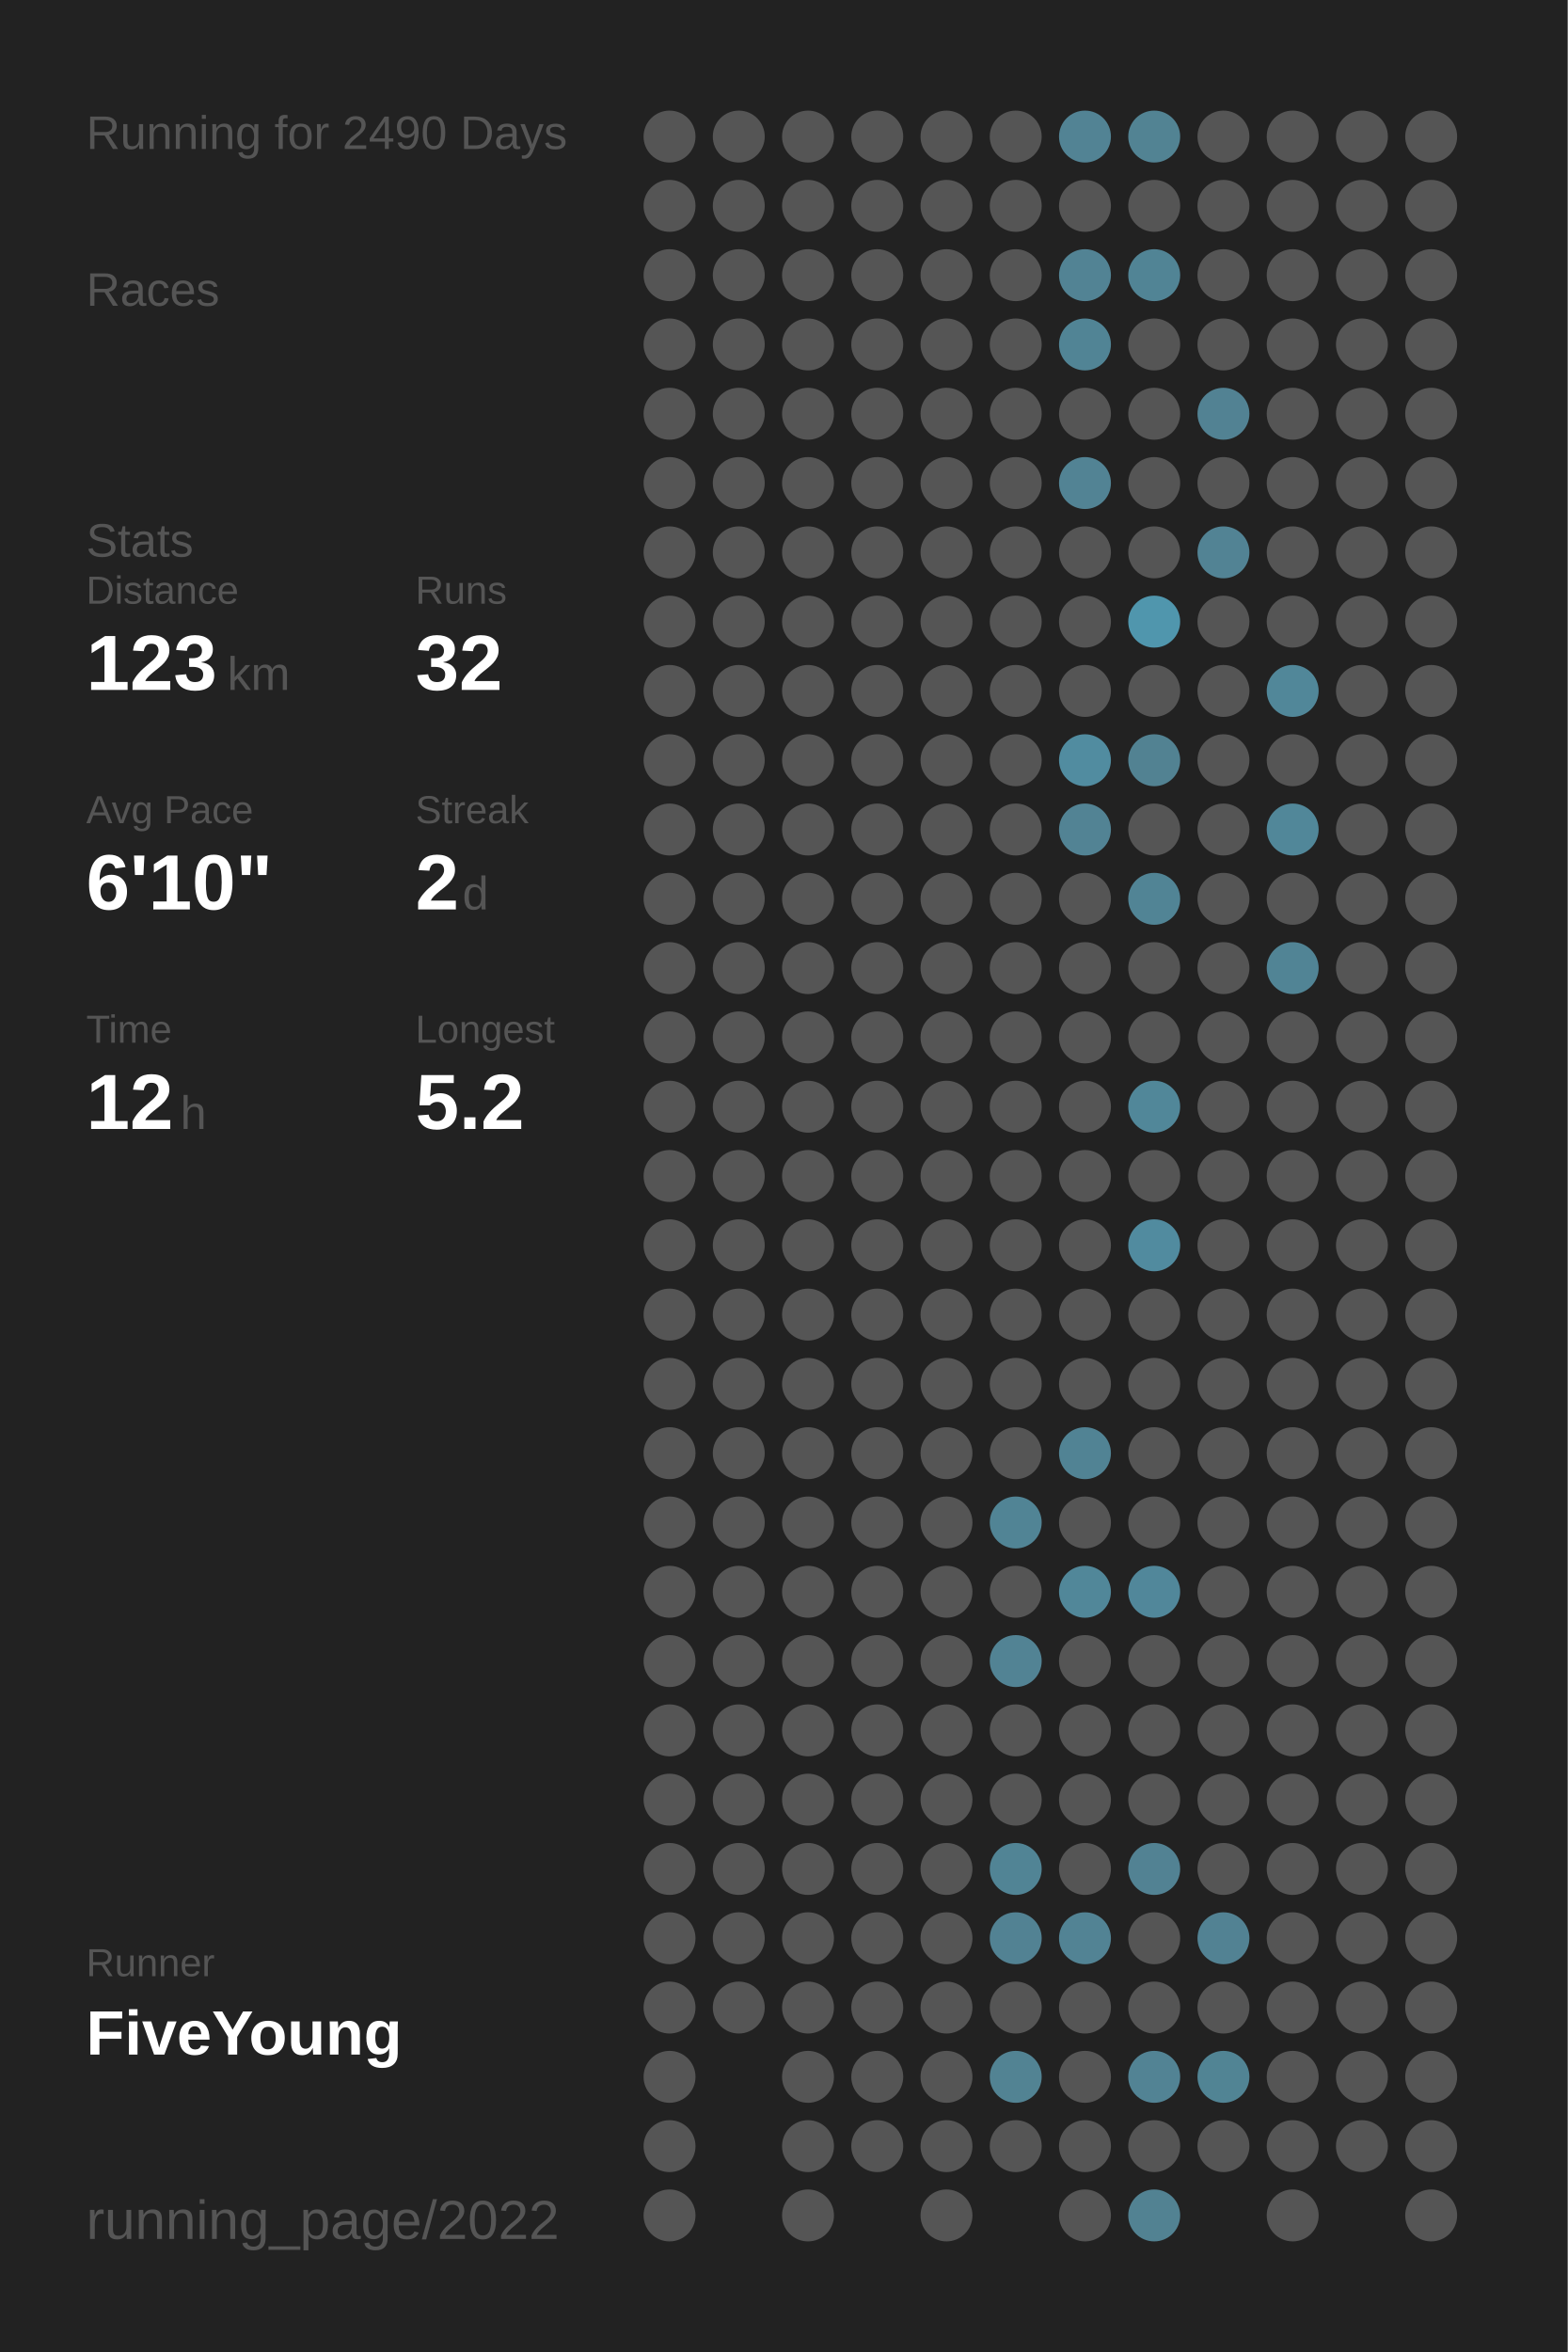
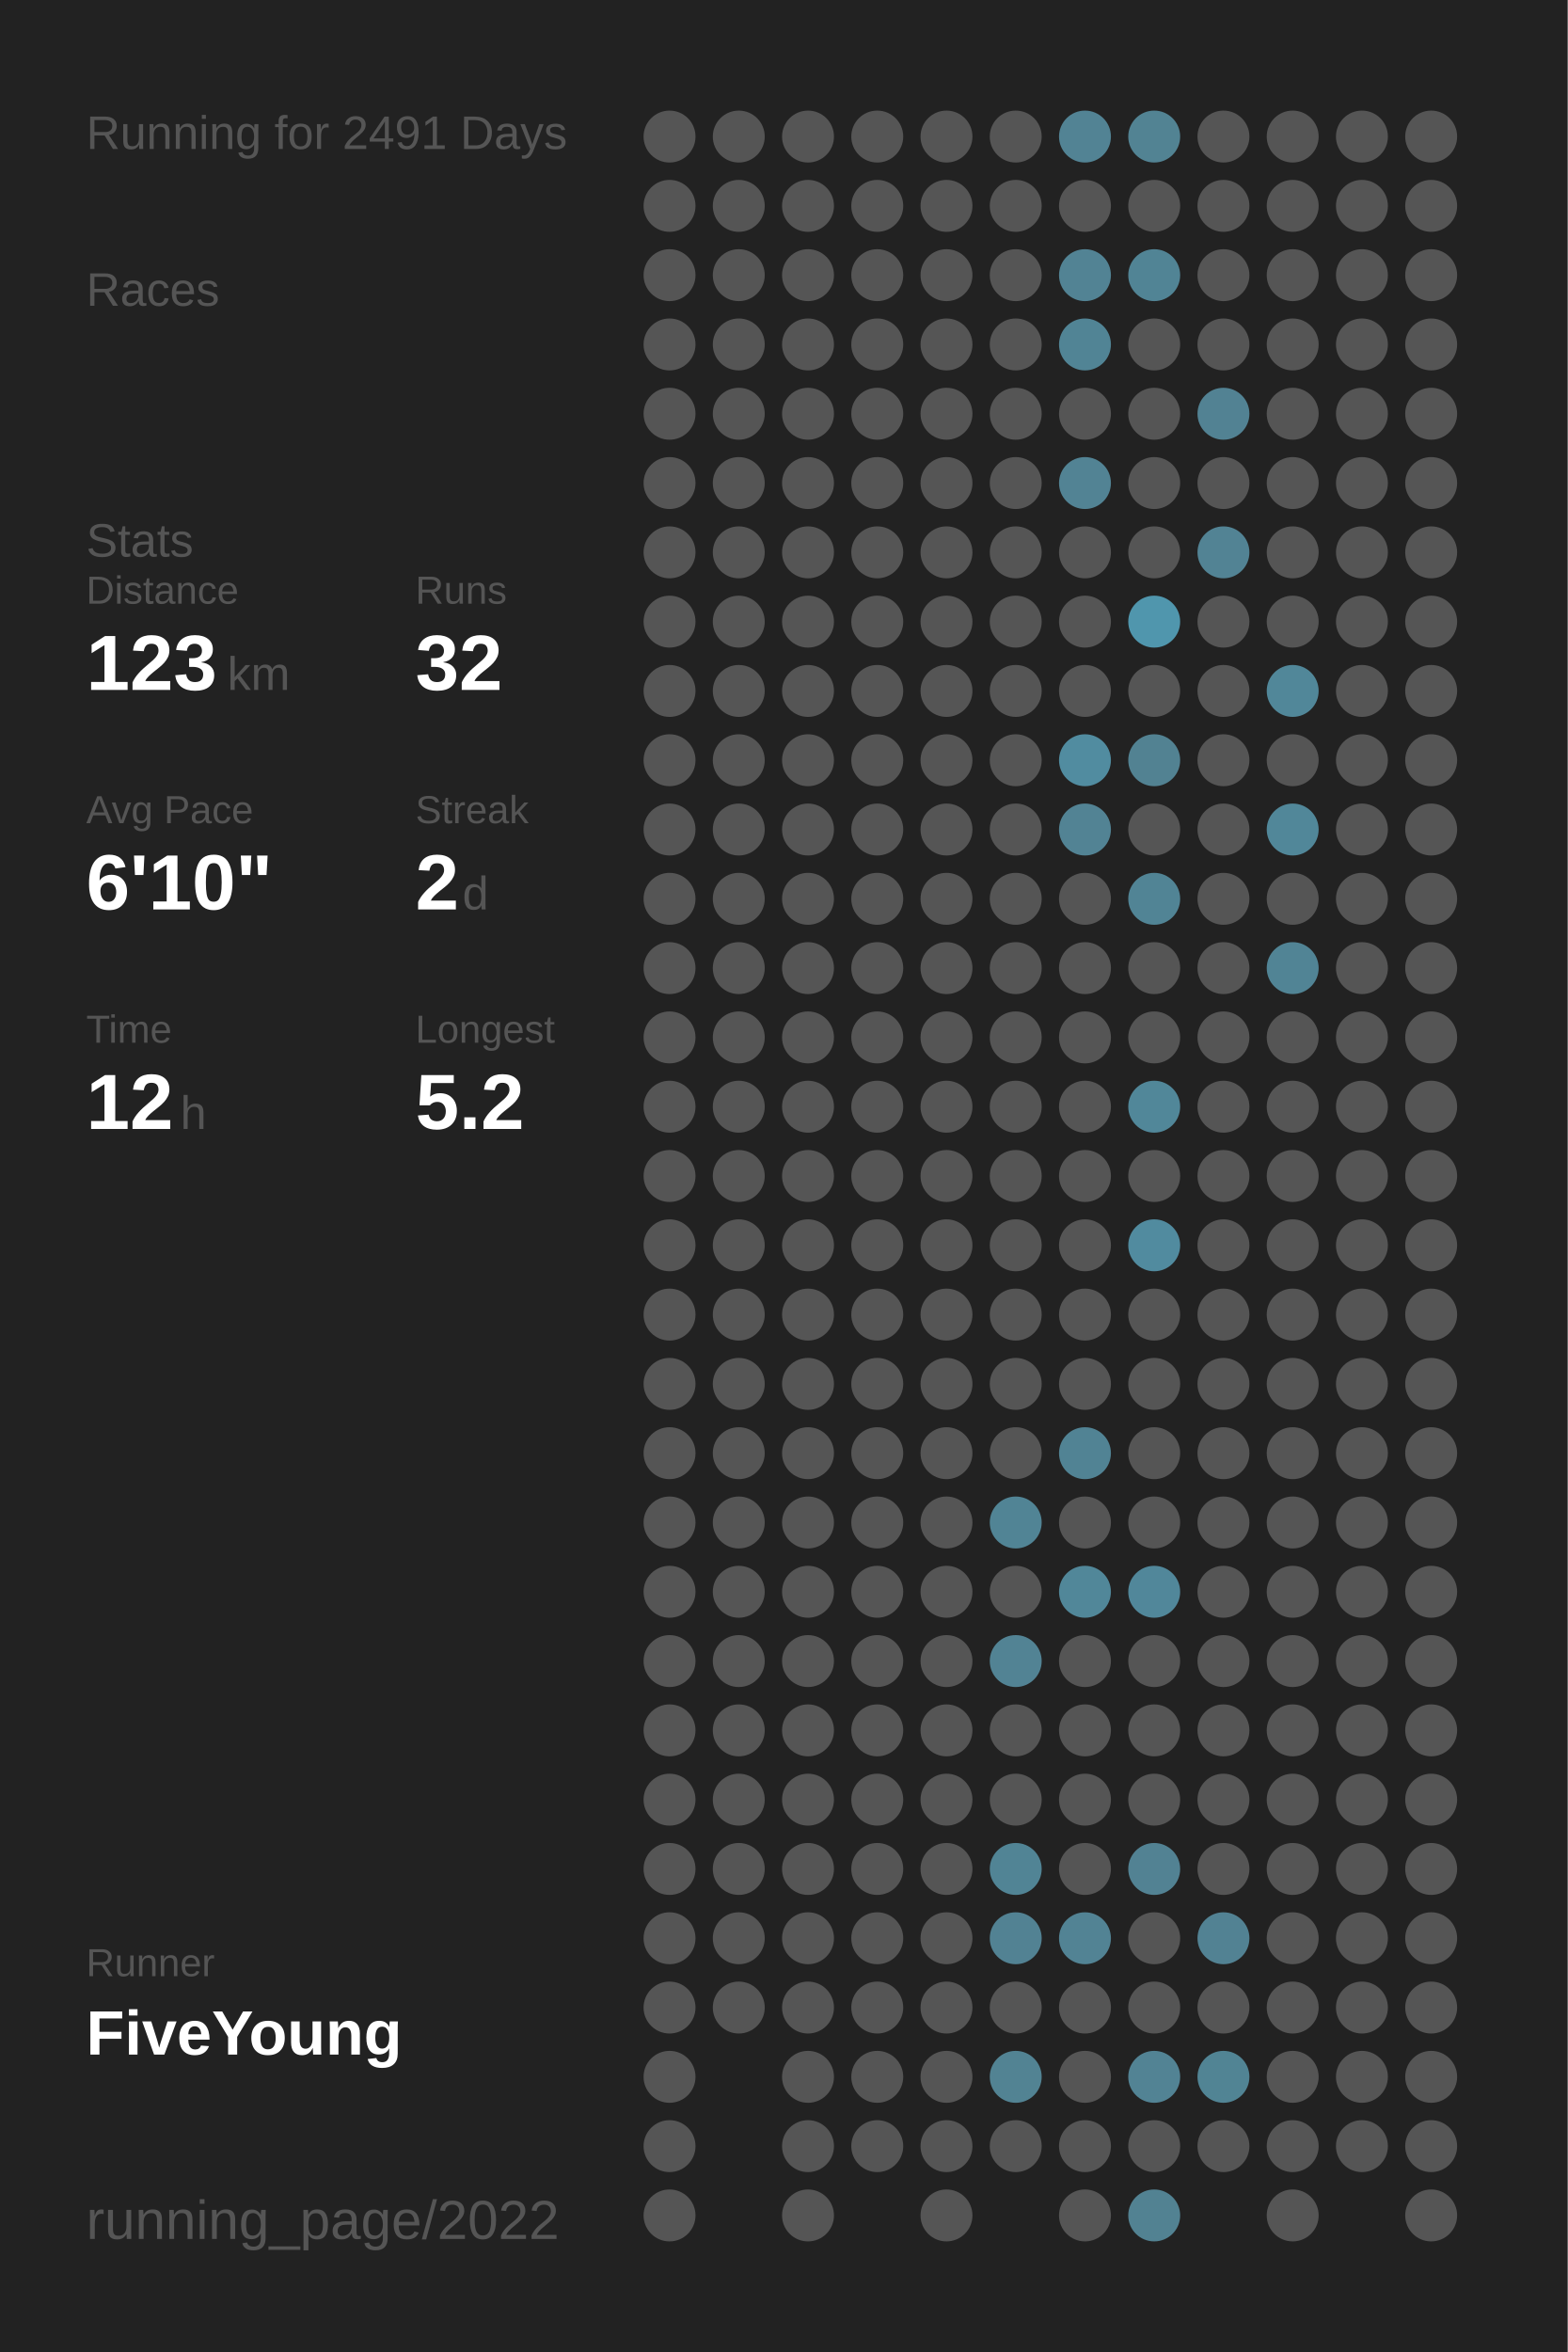
<svg xmlns="http://www.w3.org/2000/svg" baseProfile="full" height="300mm" version="1.1" viewBox="0,0,200,300" width="200mm">
  <defs />
  <rect fill="#222222" height="300" width="200" x="0" y="0" />
-   <text fill="#555555" style="font-size:6px; font-family:Arial;" x="11" y="19">Running for 2490 Days</text>
+   <text fill="#555555" style="font-size:6px; font-family:Arial;" x="11" y="19">Running for 2491 Days</text>
  <text fill="#555555" style="font-size:6px; font-family:Arial;" x="11" y="39">Races</text>
  <text fill="#555555" style="font-size:6px; font-family:Arial;" x="11" y="71">Stats</text>
  <text fill="#555555" style="font-size:5px; font-family:Arial;" x="11" y="77">Distance</text>
  <text fill="#FFFFFF" style="font-size:10px; font-family:Arial; font-weight:bold;" x="11" y="88">123</text>
  <text fill="#555555" style="font-size:6px; font-family:Arial;" x="29" y="88">km</text>
  <text fill="#555555" style="font-size:5px; font-family:Arial;" x="53" y="77">Runs</text>
  <text fill="#FFFFFF" style="font-size:10px; font-family:Arial; font-weight:bold;" x="53" y="88">32</text>
  <text fill="#555555" style="font-size:5px; font-family:Arial;" x="11" y="105">Avg Pace</text>
  <text fill="#FFFFFF" style="font-size:10px; font-family:Arial; font-weight:bold;" x="11" y="116">6'10"</text>
  <text fill="#555555" style="font-size:5px; font-family:Arial;" x="53" y="105">Streak</text>
  <text fill="#FFFFFF" style="font-size:10px; font-family:Arial; font-weight:bold;" x="53" y="116">2</text>
  <text fill="#555555" style="font-size:6px; font-family:Arial;" x="59" y="116">d</text>
  <text fill="#555555" style="font-size:5px; font-family:Arial;" x="11" y="133">Time</text>
  <text fill="#FFFFFF" style="font-size:10px; font-family:Arial; font-weight:bold;" x="11" y="144">12</text>
  <text fill="#555555" style="font-size:6px; font-family:Arial;" x="23" y="144">h</text>
  <text fill="#555555" style="font-size:5px; font-family:Arial;" x="53" y="133">Longest</text>
  <text fill="#FFFFFF" style="font-size:10px; font-family:Arial; font-weight:bold;" x="53" y="144">5.2</text>
  <text fill="#555555" style="font-size:5px; font-family:Arial;" x="11" y="252.065">Runner</text>
  <text fill="#FFFFFF" style="font-size:8px; font-family:Arial; font-weight:bold;" x="11" y="262.065">FiveYoung</text>
  <text fill="#555555" style="font-size:7px; font-family:Arial;" x="11" y="285.581">running_page/2022</text>
  <circle cx="85.417" cy="17.419" fill="#555555" r="3.312" />
  <circle cx="85.417" cy="26.258" fill="#555555" r="3.312" />
  <circle cx="85.417" cy="35.097" fill="#555555" r="3.312" />
  <circle cx="85.417" cy="43.935" fill="#555555" r="3.312" />
  <circle cx="85.417" cy="52.774" fill="#555555" r="3.312" />
  <circle cx="85.417" cy="61.613" fill="#555555" r="3.312" />
  <circle cx="85.417" cy="70.452" fill="#555555" r="3.312" />
  <circle cx="85.417" cy="79.29" fill="#555555" r="3.312" />
  <circle cx="85.417" cy="88.129" fill="#555555" r="3.312" />
  <circle cx="85.417" cy="96.968" fill="#555555" r="3.312" />
  <circle cx="85.417" cy="105.806" fill="#555555" r="3.312" />
  <circle cx="85.417" cy="114.645" fill="#555555" r="3.312" />
  <circle cx="85.417" cy="123.484" fill="#555555" r="3.312" />
  <circle cx="85.417" cy="132.323" fill="#555555" r="3.312" />
  <circle cx="85.417" cy="141.161" fill="#555555" r="3.312" />
  <circle cx="85.417" cy="150" fill="#555555" r="3.312" />
  <circle cx="85.417" cy="158.839" fill="#555555" r="3.312" />
  <circle cx="85.417" cy="167.677" fill="#555555" r="3.312" />
  <circle cx="85.417" cy="176.516" fill="#555555" r="3.312" />
  <circle cx="85.417" cy="185.355" fill="#555555" r="3.312" />
  <circle cx="85.417" cy="194.194" fill="#555555" r="3.312" />
  <circle cx="85.417" cy="203.032" fill="#555555" r="3.312" />
  <circle cx="85.417" cy="211.871" fill="#555555" r="3.312" />
  <circle cx="85.417" cy="220.71" fill="#555555" r="3.312" />
  <circle cx="85.417" cy="229.548" fill="#555555" r="3.312" />
  <circle cx="85.417" cy="238.387" fill="#555555" r="3.312" />
  <circle cx="85.417" cy="247.226" fill="#555555" r="3.312" />
  <circle cx="85.417" cy="256.065" fill="#555555" r="3.312" />
  <circle cx="85.417" cy="264.903" fill="#555555" r="3.312" />
  <circle cx="85.417" cy="273.742" fill="#555555" r="3.312" />
  <circle cx="85.417" cy="282.581" fill="#555555" r="3.312" />
  <circle cx="94.25" cy="17.419" fill="#555555" r="3.312" />
  <circle cx="94.25" cy="26.258" fill="#555555" r="3.312" />
  <circle cx="94.25" cy="35.097" fill="#555555" r="3.312" />
  <circle cx="94.25" cy="43.935" fill="#555555" r="3.312" />
  <circle cx="94.25" cy="52.774" fill="#555555" r="3.312" />
  <circle cx="94.25" cy="61.613" fill="#555555" r="3.312" />
  <circle cx="94.25" cy="70.452" fill="#555555" r="3.312" />
  <circle cx="94.25" cy="79.29" fill="#555555" r="3.312" />
  <circle cx="94.25" cy="88.129" fill="#555555" r="3.312" />
  <circle cx="94.25" cy="96.968" fill="#555555" r="3.312" />
  <circle cx="94.25" cy="105.806" fill="#555555" r="3.312" />
  <circle cx="94.25" cy="114.645" fill="#555555" r="3.312" />
  <circle cx="94.25" cy="123.484" fill="#555555" r="3.312" />
  <circle cx="94.25" cy="132.323" fill="#555555" r="3.312" />
  <circle cx="94.25" cy="141.161" fill="#555555" r="3.312" />
  <circle cx="94.25" cy="150" fill="#555555" r="3.312" />
  <circle cx="94.25" cy="158.839" fill="#555555" r="3.312" />
  <circle cx="94.25" cy="167.677" fill="#555555" r="3.312" />
  <circle cx="94.25" cy="176.516" fill="#555555" r="3.312" />
  <circle cx="94.25" cy="185.355" fill="#555555" r="3.312" />
  <circle cx="94.25" cy="194.194" fill="#555555" r="3.312" />
  <circle cx="94.25" cy="203.032" fill="#555555" r="3.312" />
  <circle cx="94.25" cy="211.871" fill="#555555" r="3.312" />
  <circle cx="94.25" cy="220.71" fill="#555555" r="3.312" />
  <circle cx="94.25" cy="229.548" fill="#555555" r="3.312" />
  <circle cx="94.25" cy="238.387" fill="#555555" r="3.312" />
  <circle cx="94.25" cy="247.226" fill="#555555" r="3.312" />
  <circle cx="94.25" cy="256.065" fill="#555555" r="3.312" />
  <circle cx="103.083" cy="17.419" fill="#555555" r="3.312" />
  <circle cx="103.083" cy="26.258" fill="#555555" r="3.312" />
  <circle cx="103.083" cy="35.097" fill="#555555" r="3.312" />
  <circle cx="103.083" cy="43.935" fill="#555555" r="3.312" />
  <circle cx="103.083" cy="52.774" fill="#555555" r="3.312" />
  <circle cx="103.083" cy="61.613" fill="#555555" r="3.312" />
  <circle cx="103.083" cy="70.452" fill="#555555" r="3.312" />
  <circle cx="103.083" cy="79.29" fill="#555555" r="3.312" />
  <circle cx="103.083" cy="88.129" fill="#555555" r="3.312" />
  <circle cx="103.083" cy="96.968" fill="#555555" r="3.312" />
  <circle cx="103.083" cy="105.806" fill="#555555" r="3.312" />
  <circle cx="103.083" cy="114.645" fill="#555555" r="3.312" />
  <circle cx="103.083" cy="123.484" fill="#555555" r="3.312" />
  <circle cx="103.083" cy="132.323" fill="#555555" r="3.312" />
  <circle cx="103.083" cy="141.161" fill="#555555" r="3.312" />
  <circle cx="103.083" cy="150" fill="#555555" r="3.312" />
  <circle cx="103.083" cy="158.839" fill="#555555" r="3.312" />
  <circle cx="103.083" cy="167.677" fill="#555555" r="3.312" />
  <circle cx="103.083" cy="176.516" fill="#555555" r="3.312" />
  <circle cx="103.083" cy="185.355" fill="#555555" r="3.312" />
  <circle cx="103.083" cy="194.194" fill="#555555" r="3.312" />
  <circle cx="103.083" cy="203.032" fill="#555555" r="3.312" />
  <circle cx="103.083" cy="211.871" fill="#555555" r="3.312" />
  <circle cx="103.083" cy="220.71" fill="#555555" r="3.312" />
  <circle cx="103.083" cy="229.548" fill="#555555" r="3.312" />
  <circle cx="103.083" cy="238.387" fill="#555555" r="3.312" />
  <circle cx="103.083" cy="247.226" fill="#555555" r="3.312" />
  <circle cx="103.083" cy="256.065" fill="#555555" r="3.312" />
  <circle cx="103.083" cy="264.903" fill="#555555" r="3.312" />
  <circle cx="103.083" cy="273.742" fill="#555555" r="3.312" />
  <circle cx="103.083" cy="282.581" fill="#555555" r="3.312" />
  <circle cx="111.917" cy="17.419" fill="#555555" r="3.312" />
  <circle cx="111.917" cy="26.258" fill="#555555" r="3.312" />
  <circle cx="111.917" cy="35.097" fill="#555555" r="3.312" />
  <circle cx="111.917" cy="43.935" fill="#555555" r="3.312" />
  <circle cx="111.917" cy="52.774" fill="#555555" r="3.312" />
  <circle cx="111.917" cy="61.613" fill="#555555" r="3.312" />
  <circle cx="111.917" cy="70.452" fill="#555555" r="3.312" />
  <circle cx="111.917" cy="79.29" fill="#555555" r="3.312" />
  <circle cx="111.917" cy="88.129" fill="#555555" r="3.312" />
  <circle cx="111.917" cy="96.968" fill="#555555" r="3.312" />
  <circle cx="111.917" cy="105.806" fill="#555555" r="3.312" />
  <circle cx="111.917" cy="114.645" fill="#555555" r="3.312" />
  <circle cx="111.917" cy="123.484" fill="#555555" r="3.312" />
  <circle cx="111.917" cy="132.323" fill="#555555" r="3.312" />
  <circle cx="111.917" cy="141.161" fill="#555555" r="3.312" />
  <circle cx="111.917" cy="150" fill="#555555" r="3.312" />
  <circle cx="111.917" cy="158.839" fill="#555555" r="3.312" />
  <circle cx="111.917" cy="167.677" fill="#555555" r="3.312" />
  <circle cx="111.917" cy="176.516" fill="#555555" r="3.312" />
  <circle cx="111.917" cy="185.355" fill="#555555" r="3.312" />
  <circle cx="111.917" cy="194.194" fill="#555555" r="3.312" />
  <circle cx="111.917" cy="203.032" fill="#555555" r="3.312" />
  <circle cx="111.917" cy="211.871" fill="#555555" r="3.312" />
  <circle cx="111.917" cy="220.71" fill="#555555" r="3.312" />
  <circle cx="111.917" cy="229.548" fill="#555555" r="3.312" />
  <circle cx="111.917" cy="238.387" fill="#555555" r="3.312" />
  <circle cx="111.917" cy="247.226" fill="#555555" r="3.312" />
  <circle cx="111.917" cy="256.065" fill="#555555" r="3.312" />
  <circle cx="111.917" cy="264.903" fill="#555555" r="3.312" />
  <circle cx="111.917" cy="273.742" fill="#555555" r="3.312" />
  <circle cx="120.75" cy="17.419" fill="#555555" r="3.312" />
  <circle cx="120.75" cy="26.258" fill="#555555" r="3.312" />
  <circle cx="120.75" cy="35.097" fill="#555555" r="3.312" />
  <circle cx="120.75" cy="43.935" fill="#555555" r="3.312" />
  <circle cx="120.75" cy="52.774" fill="#555555" r="3.312" />
  <circle cx="120.75" cy="61.613" fill="#555555" r="3.312" />
  <circle cx="120.75" cy="70.452" fill="#555555" r="3.312" />
  <circle cx="120.75" cy="79.29" fill="#555555" r="3.312" />
  <circle cx="120.75" cy="88.129" fill="#555555" r="3.312" />
  <circle cx="120.75" cy="96.968" fill="#555555" r="3.312" />
  <circle cx="120.75" cy="105.806" fill="#555555" r="3.312" />
  <circle cx="120.75" cy="114.645" fill="#555555" r="3.312" />
  <circle cx="120.75" cy="123.484" fill="#555555" r="3.312" />
  <circle cx="120.75" cy="132.323" fill="#555555" r="3.312" />
  <circle cx="120.75" cy="141.161" fill="#555555" r="3.312" />
  <circle cx="120.75" cy="150" fill="#555555" r="3.312" />
  <circle cx="120.75" cy="158.839" fill="#555555" r="3.312" />
  <circle cx="120.75" cy="167.677" fill="#555555" r="3.312" />
  <circle cx="120.75" cy="176.516" fill="#555555" r="3.312" />
  <circle cx="120.75" cy="185.355" fill="#555555" r="3.312" />
  <circle cx="120.75" cy="194.194" fill="#555555" r="3.312" />
  <circle cx="120.75" cy="203.032" fill="#555555" r="3.312" />
  <circle cx="120.75" cy="211.871" fill="#555555" r="3.312" />
  <circle cx="120.75" cy="220.71" fill="#555555" r="3.312" />
  <circle cx="120.75" cy="229.548" fill="#555555" r="3.312" />
  <circle cx="120.75" cy="238.387" fill="#555555" r="3.312" />
  <circle cx="120.75" cy="247.226" fill="#555555" r="3.312" />
  <circle cx="120.75" cy="256.065" fill="#555555" r="3.312" />
  <circle cx="120.75" cy="264.903" fill="#555555" r="3.312" />
  <circle cx="120.75" cy="273.742" fill="#555555" r="3.312" />
  <circle cx="120.75" cy="282.581" fill="#555555" r="3.312" />
  <circle cx="129.583" cy="17.419" fill="#555555" r="3.312" />
  <circle cx="129.583" cy="26.258" fill="#555555" r="3.312" />
  <circle cx="129.583" cy="35.097" fill="#555555" r="3.312" />
  <circle cx="129.583" cy="43.935" fill="#555555" r="3.312" />
  <circle cx="129.583" cy="52.774" fill="#555555" r="3.312" />
  <circle cx="129.583" cy="61.613" fill="#555555" r="3.312" />
  <circle cx="129.583" cy="70.452" fill="#555555" r="3.312" />
  <circle cx="129.583" cy="79.29" fill="#555555" r="3.312" />
  <circle cx="129.583" cy="88.129" fill="#555555" r="3.312" />
  <circle cx="129.583" cy="96.968" fill="#555555" r="3.312" />
  <circle cx="129.583" cy="105.806" fill="#555555" r="3.312" />
  <circle cx="129.583" cy="114.645" fill="#555555" r="3.312" />
  <circle cx="129.583" cy="123.484" fill="#555555" r="3.312" />
  <circle cx="129.583" cy="132.323" fill="#555555" r="3.312" />
  <circle cx="129.583" cy="141.161" fill="#555555" r="3.312" />
  <circle cx="129.583" cy="150" fill="#555555" r="3.312" />
  <circle cx="129.583" cy="158.839" fill="#555555" r="3.312" />
  <circle cx="129.583" cy="167.677" fill="#555555" r="3.312" />
  <circle cx="129.583" cy="176.516" fill="#555555" r="3.312" />
  <circle cx="129.583" cy="185.355" fill="#555555" r="3.312" />
  <circle cx="129.583" cy="194.194" fill="#518495" r="3.312" />
  <circle cx="129.583" cy="203.032" fill="#555555" r="3.312" />
  <circle cx="129.583" cy="211.871" fill="#528394" r="3.312" />
  <circle cx="129.583" cy="220.71" fill="#555555" r="3.312" />
  <circle cx="129.583" cy="229.548" fill="#555555" r="3.312" />
  <circle cx="129.583" cy="238.387" fill="#518495" r="3.312" />
  <circle cx="129.583" cy="247.226" fill="#528293" r="3.312" />
  <circle cx="129.583" cy="256.065" fill="#555555" r="3.312" />
  <circle cx="129.583" cy="264.903" fill="#528393" r="3.312" />
  <circle cx="129.583" cy="273.742" fill="#555555" r="3.312" />
  <circle cx="138.417" cy="17.419" fill="#528394" r="3.312" />
  <circle cx="138.417" cy="26.258" fill="#555555" r="3.312" />
  <circle cx="138.417" cy="35.097" fill="#528394" r="3.312" />
  <circle cx="138.417" cy="43.935" fill="#518495" r="3.312" />
  <circle cx="138.417" cy="52.774" fill="#555555" r="3.312" />
  <circle cx="138.417" cy="61.613" fill="#528394" r="3.312" />
  <circle cx="138.417" cy="70.452" fill="#555555" r="3.312" />
  <circle cx="138.417" cy="79.29" fill="#555555" r="3.312" />
  <circle cx="138.417" cy="88.129" fill="#555555" r="3.312" />
  <circle cx="138.417" cy="96.968" fill="#518ca0" r="3.312" />
  <circle cx="138.417" cy="105.806" fill="#528394" r="3.312" />
  <circle cx="138.417" cy="114.645" fill="#555555" r="3.312" />
  <circle cx="138.417" cy="123.484" fill="#555555" r="3.312" />
  <circle cx="138.417" cy="132.323" fill="#555555" r="3.312" />
  <circle cx="138.417" cy="141.161" fill="#555555" r="3.312" />
  <circle cx="138.417" cy="150" fill="#555555" r="3.312" />
  <circle cx="138.417" cy="158.839" fill="#555555" r="3.312" />
  <circle cx="138.417" cy="167.677" fill="#555555" r="3.312" />
  <circle cx="138.417" cy="176.516" fill="#555555" r="3.312" />
  <circle cx="138.417" cy="185.355" fill="#518394" r="3.312" />
  <circle cx="138.417" cy="194.194" fill="#555555" r="3.312" />
  <circle cx="138.417" cy="203.032" fill="#518799" r="3.312" />
  <circle cx="138.417" cy="211.871" fill="#555555" r="3.312" />
  <circle cx="138.417" cy="220.71" fill="#555555" r="3.312" />
  <circle cx="138.417" cy="229.548" fill="#555555" r="3.312" />
  <circle cx="138.417" cy="238.387" fill="#555555" r="3.312" />
  <circle cx="138.417" cy="247.226" fill="#528394" r="3.312" />
  <circle cx="138.417" cy="256.065" fill="#555555" r="3.312" />
  <circle cx="138.417" cy="264.903" fill="#555555" r="3.312" />
  <circle cx="138.417" cy="273.742" fill="#555555" r="3.312" />
  <circle cx="138.417" cy="282.581" fill="#555555" r="3.312" />
  <circle cx="147.25" cy="17.419" fill="#528393" r="3.312" />
  <circle cx="147.25" cy="26.258" fill="#555555" r="3.312" />
  <circle cx="147.25" cy="35.097" fill="#518495" r="3.312" />
  <circle cx="147.25" cy="43.935" fill="#555555" r="3.312" />
  <circle cx="147.25" cy="52.774" fill="#555555" r="3.312" />
  <circle cx="147.25" cy="61.613" fill="#555555" r="3.312" />
  <circle cx="147.25" cy="70.452" fill="#555555" r="3.312" />
  <circle cx="147.25" cy="79.29" fill="#5096ad" r="3.312" />
  <circle cx="147.25" cy="88.129" fill="#555555" r="3.312" />
  <circle cx="147.25" cy="96.968" fill="#528292" r="3.312" />
  <circle cx="147.25" cy="105.806" fill="#555555" r="3.312" />
  <circle cx="147.25" cy="114.645" fill="#518495" r="3.312" />
  <circle cx="147.25" cy="123.484" fill="#555555" r="3.312" />
  <circle cx="147.25" cy="132.323" fill="#555555" r="3.312" />
  <circle cx="147.25" cy="141.161" fill="#518799" r="3.312" />
  <circle cx="147.25" cy="150" fill="#555555" r="3.312" />
  <circle cx="147.25" cy="158.839" fill="#518b9f" r="3.312" />
  <circle cx="147.25" cy="167.677" fill="#555555" r="3.312" />
  <circle cx="147.25" cy="176.516" fill="#555555" r="3.312" />
  <circle cx="147.25" cy="185.355" fill="#555555" r="3.312" />
  <circle cx="147.25" cy="194.194" fill="#555555" r="3.312" />
  <circle cx="147.25" cy="203.032" fill="#51879a" r="3.312" />
  <circle cx="147.25" cy="211.871" fill="#555555" r="3.312" />
  <circle cx="147.25" cy="220.71" fill="#555555" r="3.312" />
  <circle cx="147.25" cy="229.548" fill="#555555" r="3.312" />
  <circle cx="147.25" cy="238.387" fill="#528293" r="3.312" />
  <circle cx="147.25" cy="247.226" fill="#555555" r="3.312" />
  <circle cx="147.25" cy="256.065" fill="#555555" r="3.312" />
  <circle cx="147.25" cy="264.903" fill="#528394" r="3.312" />
  <circle cx="147.25" cy="273.742" fill="#555555" r="3.312" />
  <circle cx="147.25" cy="282.581" fill="#528292" r="3.312" />
  <circle cx="156.083" cy="17.419" fill="#555555" r="3.312" />
  <circle cx="156.083" cy="26.258" fill="#555555" r="3.312" />
  <circle cx="156.083" cy="35.097" fill="#555555" r="3.312" />
  <circle cx="156.083" cy="43.935" fill="#555555" r="3.312" />
  <circle cx="156.083" cy="52.774" fill="#528293" r="3.312" />
  <circle cx="156.083" cy="61.613" fill="#555555" r="3.312" />
  <circle cx="156.083" cy="70.452" fill="#528394" r="3.312" />
  <circle cx="156.083" cy="79.29" fill="#555555" r="3.312" />
  <circle cx="156.083" cy="88.129" fill="#555555" r="3.312" />
  <circle cx="156.083" cy="96.968" fill="#555555" r="3.312" />
  <circle cx="156.083" cy="105.806" fill="#555555" r="3.312" />
  <circle cx="156.083" cy="114.645" fill="#555555" r="3.312" />
  <circle cx="156.083" cy="123.484" fill="#555555" r="3.312" />
  <circle cx="156.083" cy="132.323" fill="#555555" r="3.312" />
  <circle cx="156.083" cy="141.161" fill="#555555" r="3.312" />
  <circle cx="156.083" cy="150" fill="#555555" r="3.312" />
  <circle cx="156.083" cy="158.839" fill="#555555" r="3.312" />
  <circle cx="156.083" cy="167.677" fill="#555555" r="3.312" />
  <circle cx="156.083" cy="176.516" fill="#555555" r="3.312" />
  <circle cx="156.083" cy="185.355" fill="#555555" r="3.312" />
  <circle cx="156.083" cy="194.194" fill="#555555" r="3.312" />
  <circle cx="156.083" cy="203.032" fill="#555555" r="3.312" />
  <circle cx="156.083" cy="211.871" fill="#555555" r="3.312" />
  <circle cx="156.083" cy="220.71" fill="#555555" r="3.312" />
  <circle cx="156.083" cy="229.548" fill="#555555" r="3.312" />
  <circle cx="156.083" cy="238.387" fill="#555555" r="3.312" />
  <circle cx="156.083" cy="247.226" fill="#528293" r="3.312" />
  <circle cx="156.083" cy="256.065" fill="#555555" r="3.312" />
  <circle cx="156.083" cy="264.903" fill="#518494" r="3.312" />
  <circle cx="156.083" cy="273.742" fill="#555555" r="3.312" />
  <circle cx="164.917" cy="17.419" fill="#555555" r="3.312" />
  <circle cx="164.917" cy="26.258" fill="#555555" r="3.312" />
  <circle cx="164.917" cy="35.097" fill="#555555" r="3.312" />
  <circle cx="164.917" cy="43.935" fill="#555555" r="3.312" />
  <circle cx="164.917" cy="52.774" fill="#555555" r="3.312" />
  <circle cx="164.917" cy="61.613" fill="#555555" r="3.312" />
  <circle cx="164.917" cy="70.452" fill="#555555" r="3.312" />
  <circle cx="164.917" cy="79.29" fill="#555555" r="3.312" />
  <circle cx="164.917" cy="88.129" fill="#518799" r="3.312" />
  <circle cx="164.917" cy="96.968" fill="#555555" r="3.312" />
  <circle cx="164.917" cy="105.806" fill="#518799" r="3.312" />
  <circle cx="164.917" cy="114.645" fill="#555555" r="3.312" />
  <circle cx="164.917" cy="123.484" fill="#518495" r="3.312" />
  <circle cx="164.917" cy="132.323" fill="#555555" r="3.312" />
  <circle cx="164.917" cy="141.161" fill="#555555" r="3.312" />
  <circle cx="164.917" cy="150" fill="#555555" r="3.312" />
  <circle cx="164.917" cy="158.839" fill="#555555" r="3.312" />
  <circle cx="164.917" cy="167.677" fill="#555555" r="3.312" />
  <circle cx="164.917" cy="176.516" fill="#555555" r="3.312" />
  <circle cx="164.917" cy="185.355" fill="#555555" r="3.312" />
  <circle cx="164.917" cy="194.194" fill="#555555" r="3.312" />
  <circle cx="164.917" cy="203.032" fill="#555555" r="3.312" />
  <circle cx="164.917" cy="211.871" fill="#555555" r="3.312" />
  <circle cx="164.917" cy="220.71" fill="#555555" r="3.312" />
  <circle cx="164.917" cy="229.548" fill="#555555" r="3.312" />
  <circle cx="164.917" cy="238.387" fill="#555555" r="3.312" />
  <circle cx="164.917" cy="247.226" fill="#555555" r="3.312" />
  <circle cx="164.917" cy="256.065" fill="#555555" r="3.312" />
  <circle cx="164.917" cy="264.903" fill="#555555" r="3.312" />
  <circle cx="164.917" cy="273.742" fill="#555555" r="3.312" />
  <circle cx="164.917" cy="282.581" fill="#555555" r="3.312" />
  <circle cx="173.75" cy="17.419" fill="#555555" r="3.312" />
  <circle cx="173.75" cy="26.258" fill="#555555" r="3.312" />
  <circle cx="173.75" cy="35.097" fill="#555555" r="3.312" />
  <circle cx="173.75" cy="43.935" fill="#555555" r="3.312" />
  <circle cx="173.75" cy="52.774" fill="#555555" r="3.312" />
  <circle cx="173.75" cy="61.613" fill="#555555" r="3.312" />
  <circle cx="173.75" cy="70.452" fill="#555555" r="3.312" />
  <circle cx="173.75" cy="79.29" fill="#555555" r="3.312" />
  <circle cx="173.75" cy="88.129" fill="#555555" r="3.312" />
  <circle cx="173.75" cy="96.968" fill="#555555" r="3.312" />
  <circle cx="173.75" cy="105.806" fill="#555555" r="3.312" />
  <circle cx="173.75" cy="114.645" fill="#555555" r="3.312" />
  <circle cx="173.75" cy="123.484" fill="#555555" r="3.312" />
  <circle cx="173.75" cy="132.323" fill="#555555" r="3.312" />
  <circle cx="173.75" cy="141.161" fill="#555555" r="3.312" />
  <circle cx="173.75" cy="150" fill="#555555" r="3.312" />
  <circle cx="173.75" cy="158.839" fill="#555555" r="3.312" />
  <circle cx="173.75" cy="167.677" fill="#555555" r="3.312" />
  <circle cx="173.75" cy="176.516" fill="#555555" r="3.312" />
  <circle cx="173.75" cy="185.355" fill="#555555" r="3.312" />
  <circle cx="173.75" cy="194.194" fill="#555555" r="3.312" />
  <circle cx="173.75" cy="203.032" fill="#555555" r="3.312" />
  <circle cx="173.75" cy="211.871" fill="#555555" r="3.312" />
  <circle cx="173.75" cy="220.71" fill="#555555" r="3.312" />
  <circle cx="173.75" cy="229.548" fill="#555555" r="3.312" />
  <circle cx="173.75" cy="238.387" fill="#555555" r="3.312" />
  <circle cx="173.75" cy="247.226" fill="#555555" r="3.312" />
  <circle cx="173.75" cy="256.065" fill="#555555" r="3.312" />
  <circle cx="173.75" cy="264.903" fill="#555555" r="3.312" />
  <circle cx="173.75" cy="273.742" fill="#555555" r="3.312" />
  <circle cx="182.583" cy="17.419" fill="#555555" r="3.312" />
  <circle cx="182.583" cy="26.258" fill="#555555" r="3.312" />
  <circle cx="182.583" cy="35.097" fill="#555555" r="3.312" />
  <circle cx="182.583" cy="43.935" fill="#555555" r="3.312" />
  <circle cx="182.583" cy="52.774" fill="#555555" r="3.312" />
  <circle cx="182.583" cy="61.613" fill="#555555" r="3.312" />
  <circle cx="182.583" cy="70.452" fill="#555555" r="3.312" />
  <circle cx="182.583" cy="79.29" fill="#555555" r="3.312" />
  <circle cx="182.583" cy="88.129" fill="#555555" r="3.312" />
  <circle cx="182.583" cy="96.968" fill="#555555" r="3.312" />
  <circle cx="182.583" cy="105.806" fill="#555555" r="3.312" />
  <circle cx="182.583" cy="114.645" fill="#555555" r="3.312" />
  <circle cx="182.583" cy="123.484" fill="#555555" r="3.312" />
  <circle cx="182.583" cy="132.323" fill="#555555" r="3.312" />
  <circle cx="182.583" cy="141.161" fill="#555555" r="3.312" />
  <circle cx="182.583" cy="150" fill="#555555" r="3.312" />
  <circle cx="182.583" cy="158.839" fill="#555555" r="3.312" />
  <circle cx="182.583" cy="167.677" fill="#555555" r="3.312" />
  <circle cx="182.583" cy="176.516" fill="#555555" r="3.312" />
  <circle cx="182.583" cy="185.355" fill="#555555" r="3.312" />
  <circle cx="182.583" cy="194.194" fill="#555555" r="3.312" />
  <circle cx="182.583" cy="203.032" fill="#555555" r="3.312" />
  <circle cx="182.583" cy="211.871" fill="#555555" r="3.312" />
  <circle cx="182.583" cy="220.71" fill="#555555" r="3.312" />
  <circle cx="182.583" cy="229.548" fill="#555555" r="3.312" />
  <circle cx="182.583" cy="238.387" fill="#555555" r="3.312" />
  <circle cx="182.583" cy="247.226" fill="#555555" r="3.312" />
  <circle cx="182.583" cy="256.065" fill="#555555" r="3.312" />
  <circle cx="182.583" cy="264.903" fill="#555555" r="3.312" />
  <circle cx="182.583" cy="273.742" fill="#555555" r="3.312" />
  <circle cx="182.583" cy="282.581" fill="#555555" r="3.312" />
</svg>
